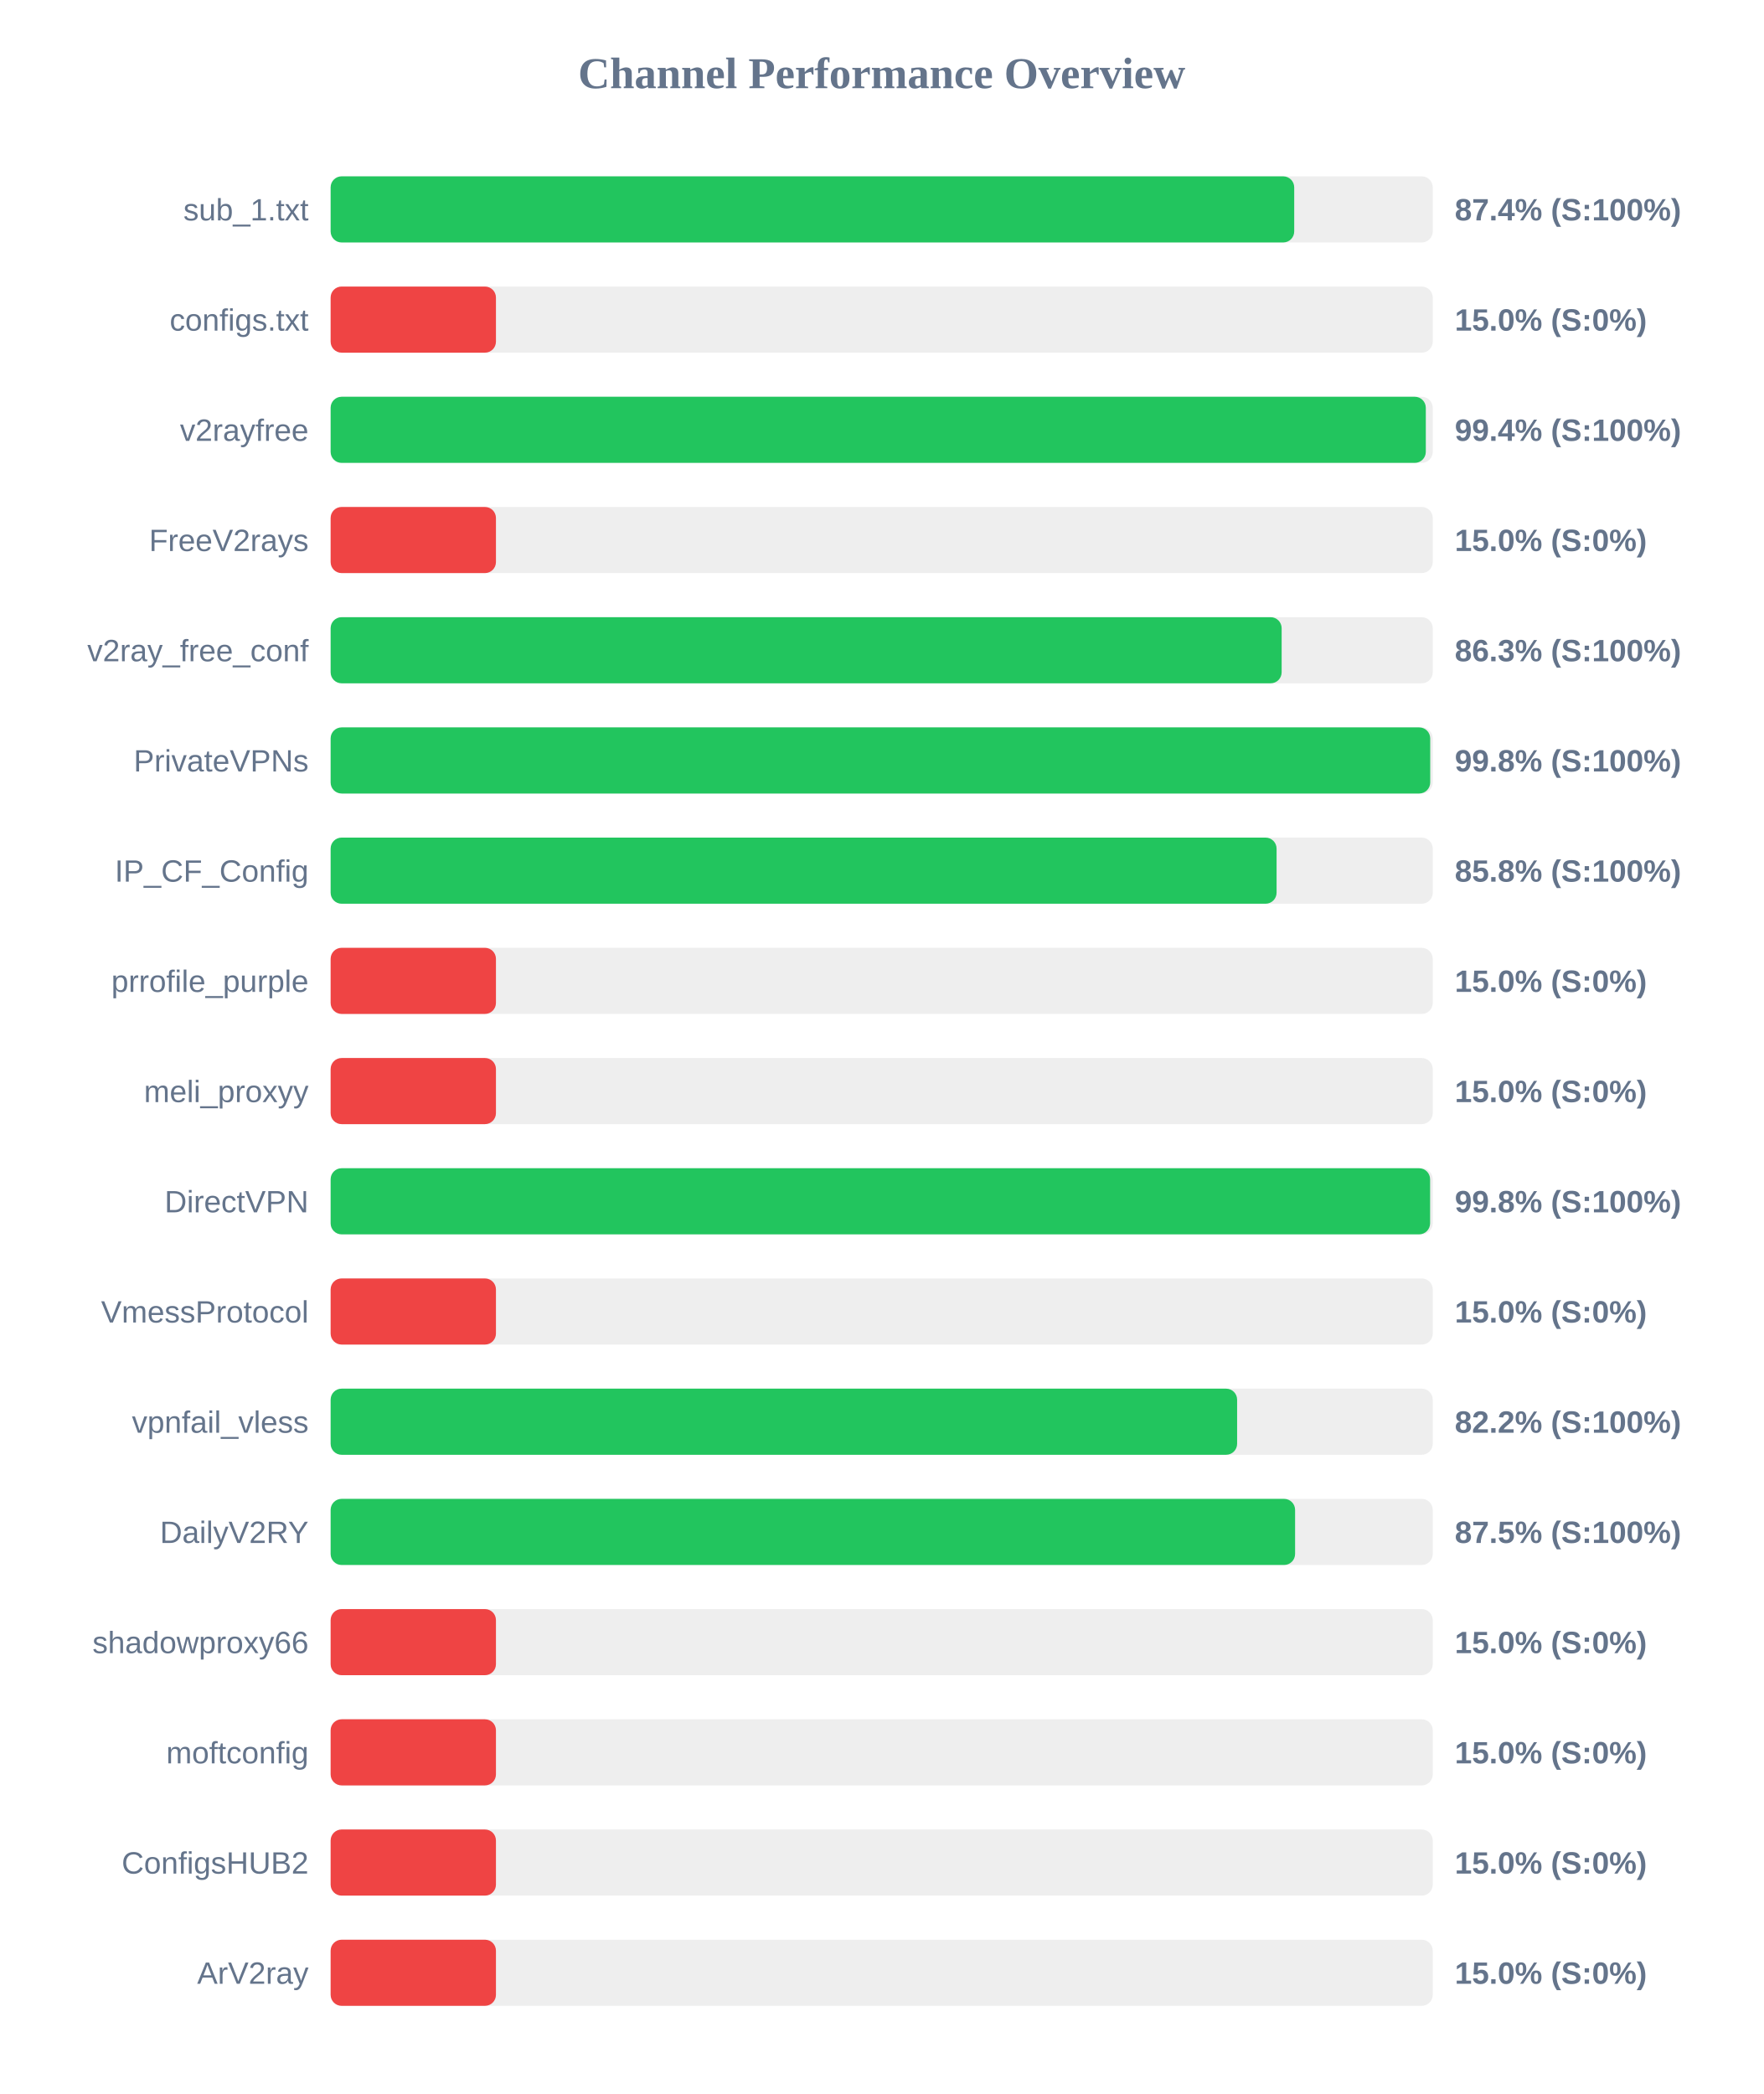
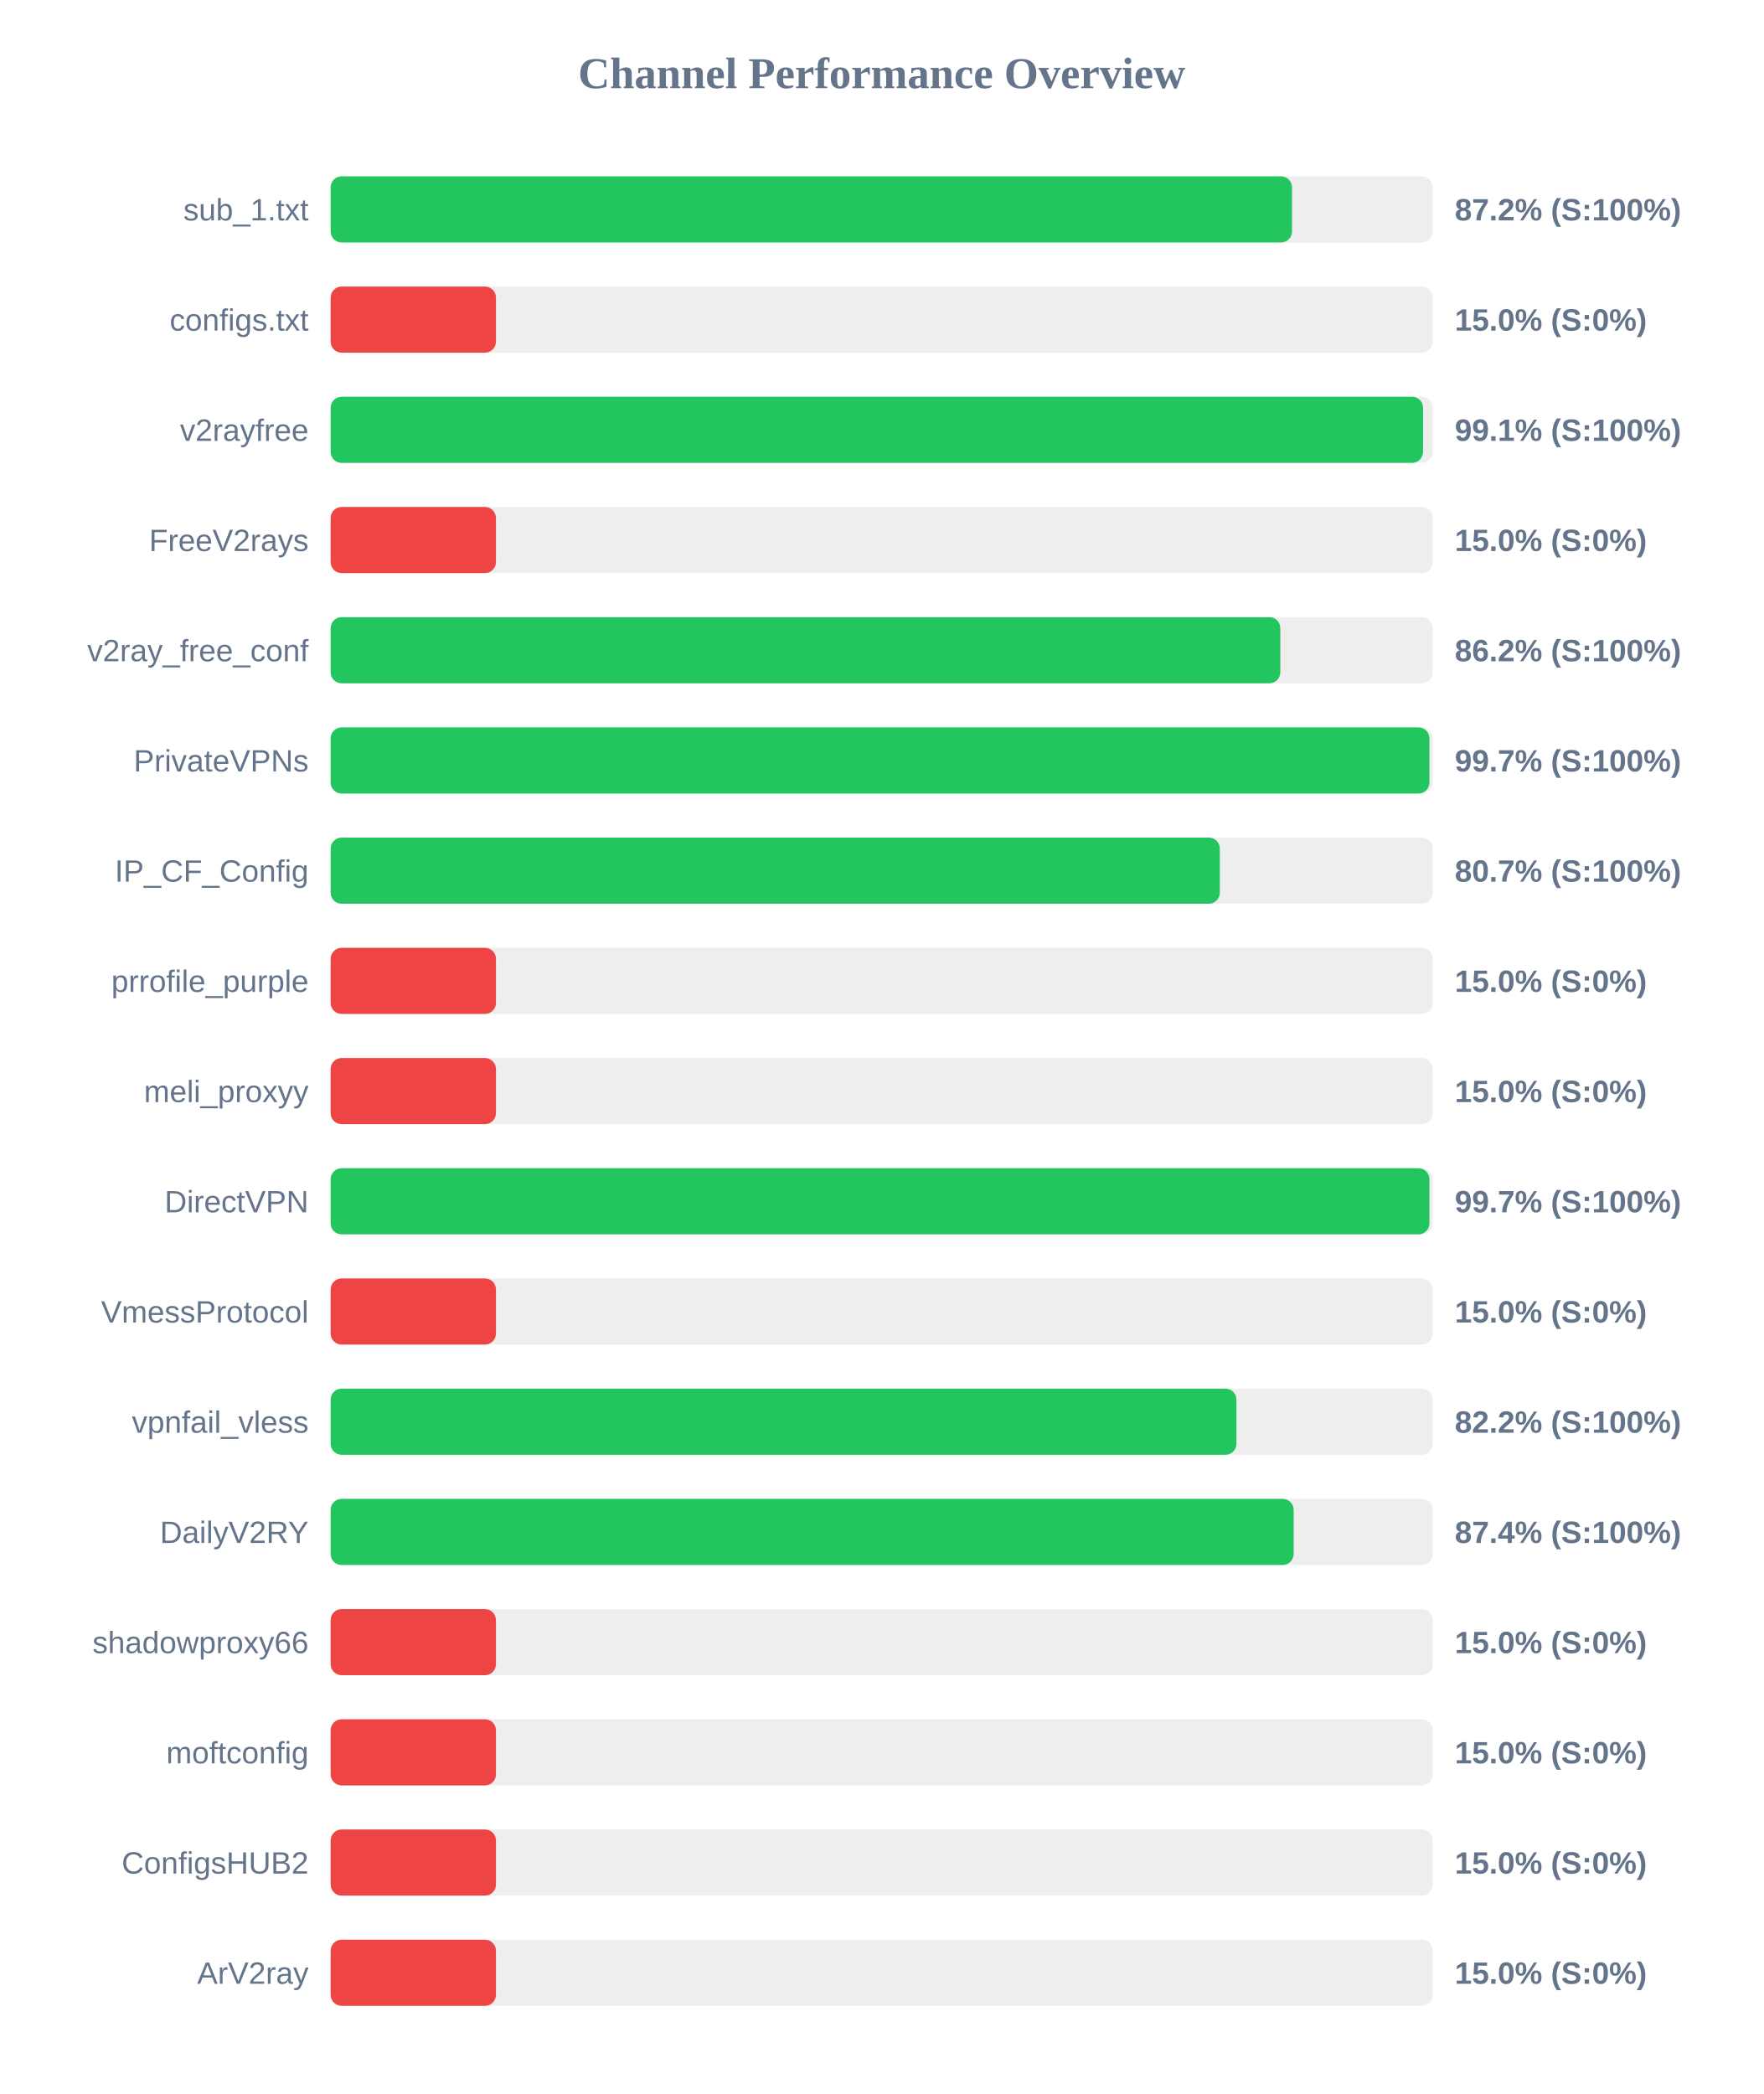
<svg xmlns="http://www.w3.org/2000/svg" width="800" height="950" version="1.1">
  <style>
        .row { font: 14px Arial; fill: #64748b; }
        .score { font: bold 14px Arial; fill: #64748b; }
    </style>
  <text x="400" y="40" text-anchor="middle" font-size="20px" font-weight="bold" fill="#64748b">Channel Performance Overview</text>
  <rect x="150" y="80" width="500" height="30" fill="#eee" rx="5" />
-   <rect x="150" y="80" width="437.15" height="30" fill="#22c55e" rx="5" />
+   <rect x="150" y="80" width="436.15" height="30" fill="#22c55e" rx="5" />
  <text x="140" y="100" text-anchor="end" class="row">sub_1.txt</text>
-   <text x="660" y="100" text-anchor="start" class="score">87.4% (S:100%)</text>
+   <text x="660" y="100" text-anchor="start" class="score">87.2% (S:100%)</text>
  <rect x="150" y="130" width="500" height="30" fill="#eee" rx="5" />
  <rect x="150" y="130" width="75.0" height="30" fill="#ef4444" rx="5" />
  <text x="140" y="150" text-anchor="end" class="row">configs.txt</text>
  <text x="660" y="150" text-anchor="start" class="score">15.0% (S:0%)</text>
  <rect x="150" y="180" width="500" height="30" fill="#eee" rx="5" />
-   <rect x="150" y="180" width="496.85" height="30" fill="#22c55e" rx="5" />
+   <rect x="150" y="180" width="495.6" height="30" fill="#22c55e" rx="5" />
  <text x="140" y="200" text-anchor="end" class="row">v2rayfree</text>
-   <text x="660" y="200" text-anchor="start" class="score">99.4% (S:100%)</text>
+   <text x="660" y="200" text-anchor="start" class="score">99.1% (S:100%)</text>
  <rect x="150" y="230" width="500" height="30" fill="#eee" rx="5" />
  <rect x="150" y="230" width="75.0" height="30" fill="#ef4444" rx="5" />
  <text x="140" y="250" text-anchor="end" class="row">FreeV2rays</text>
  <text x="660" y="250" text-anchor="start" class="score">15.0% (S:0%)</text>
  <rect x="150" y="280" width="500" height="30" fill="#eee" rx="5" />
-   <rect x="150" y="280" width="431.45" height="30" fill="#22c55e" rx="5" />
+   <rect x="150" y="280" width="430.85" height="30" fill="#22c55e" rx="5" />
  <text x="140" y="300" text-anchor="end" class="row">v2ray_free_conf</text>
-   <text x="660" y="300" text-anchor="start" class="score">86.3% (S:100%)</text>
+   <text x="660" y="300" text-anchor="start" class="score">86.2% (S:100%)</text>
  <rect x="150" y="330" width="500" height="30" fill="#eee" rx="5" />
-   <rect x="150" y="330" width="498.85" height="30" fill="#22c55e" rx="5" />
+   <rect x="150" y="330" width="498.5" height="30" fill="#22c55e" rx="5" />
  <text x="140" y="350" text-anchor="end" class="row">PrivateVPNs</text>
-   <text x="660" y="350" text-anchor="start" class="score">99.8% (S:100%)</text>
+   <text x="660" y="350" text-anchor="start" class="score">99.7% (S:100%)</text>
  <rect x="150" y="380" width="500" height="30" fill="#eee" rx="5" />
-   <rect x="150" y="380" width="429.15" height="30" fill="#22c55e" rx="5" />
+   <rect x="150" y="380" width="403.4" height="30" fill="#22c55e" rx="5" />
  <text x="140" y="400" text-anchor="end" class="row">IP_CF_Config</text>
-   <text x="660" y="400" text-anchor="start" class="score">85.8% (S:100%)</text>
+   <text x="660" y="400" text-anchor="start" class="score">80.7% (S:100%)</text>
  <rect x="150" y="430" width="500" height="30" fill="#eee" rx="5" />
  <rect x="150" y="430" width="75.0" height="30" fill="#ef4444" rx="5" />
  <text x="140" y="450" text-anchor="end" class="row">prrofile_purple</text>
  <text x="660" y="450" text-anchor="start" class="score">15.0% (S:0%)</text>
  <rect x="150" y="480" width="500" height="30" fill="#eee" rx="5" />
  <rect x="150" y="480" width="75.0" height="30" fill="#ef4444" rx="5" />
  <text x="140" y="500" text-anchor="end" class="row">meli_proxyy</text>
  <text x="660" y="500" text-anchor="start" class="score">15.0% (S:0%)</text>
  <rect x="150" y="530" width="500" height="30" fill="#eee" rx="5" />
-   <rect x="150" y="530" width="498.8" height="30" fill="#22c55e" rx="5" />
+   <rect x="150" y="530" width="498.5" height="30" fill="#22c55e" rx="5" />
  <text x="140" y="550" text-anchor="end" class="row">DirectVPN</text>
-   <text x="660" y="550" text-anchor="start" class="score">99.8% (S:100%)</text>
+   <text x="660" y="550" text-anchor="start" class="score">99.7% (S:100%)</text>
  <rect x="150" y="580" width="500" height="30" fill="#eee" rx="5" />
  <rect x="150" y="580" width="75.0" height="30" fill="#ef4444" rx="5" />
  <text x="140" y="600" text-anchor="end" class="row">VmessProtocol</text>
  <text x="660" y="600" text-anchor="start" class="score">15.0% (S:0%)</text>
  <rect x="150" y="630" width="500" height="30" fill="#eee" rx="5" />
-   <rect x="150" y="630" width="411.25" height="30" fill="#22c55e" rx="5" />
+   <rect x="150" y="630" width="410.95" height="30" fill="#22c55e" rx="5" />
  <text x="140" y="650" text-anchor="end" class="row">vpnfail_vless</text>
  <text x="660" y="650" text-anchor="start" class="score">82.2% (S:100%)</text>
  <rect x="150" y="680" width="500" height="30" fill="#eee" rx="5" />
-   <rect x="150" y="680" width="437.55" height="30" fill="#22c55e" rx="5" />
+   <rect x="150" y="680" width="436.9" height="30" fill="#22c55e" rx="5" />
  <text x="140" y="700" text-anchor="end" class="row">DailyV2RY</text>
-   <text x="660" y="700" text-anchor="start" class="score">87.5% (S:100%)</text>
+   <text x="660" y="700" text-anchor="start" class="score">87.4% (S:100%)</text>
  <rect x="150" y="730" width="500" height="30" fill="#eee" rx="5" />
  <rect x="150" y="730" width="75.0" height="30" fill="#ef4444" rx="5" />
  <text x="140" y="750" text-anchor="end" class="row">shadowproxy66</text>
  <text x="660" y="750" text-anchor="start" class="score">15.0% (S:0%)</text>
  <rect x="150" y="780" width="500" height="30" fill="#eee" rx="5" />
  <rect x="150" y="780" width="75.0" height="30" fill="#ef4444" rx="5" />
  <text x="140" y="800" text-anchor="end" class="row">moftconfig</text>
  <text x="660" y="800" text-anchor="start" class="score">15.0% (S:0%)</text>
  <rect x="150" y="830" width="500" height="30" fill="#eee" rx="5" />
  <rect x="150" y="830" width="75.0" height="30" fill="#ef4444" rx="5" />
  <text x="140" y="850" text-anchor="end" class="row">ConfigsHUB2</text>
  <text x="660" y="850" text-anchor="start" class="score">15.0% (S:0%)</text>
  <rect x="150" y="880" width="500" height="30" fill="#eee" rx="5" />
  <rect x="150" y="880" width="75.0" height="30" fill="#ef4444" rx="5" />
  <text x="140" y="900" text-anchor="end" class="row">ArV2ray</text>
  <text x="660" y="900" text-anchor="start" class="score">15.0% (S:0%)</text>
</svg>
